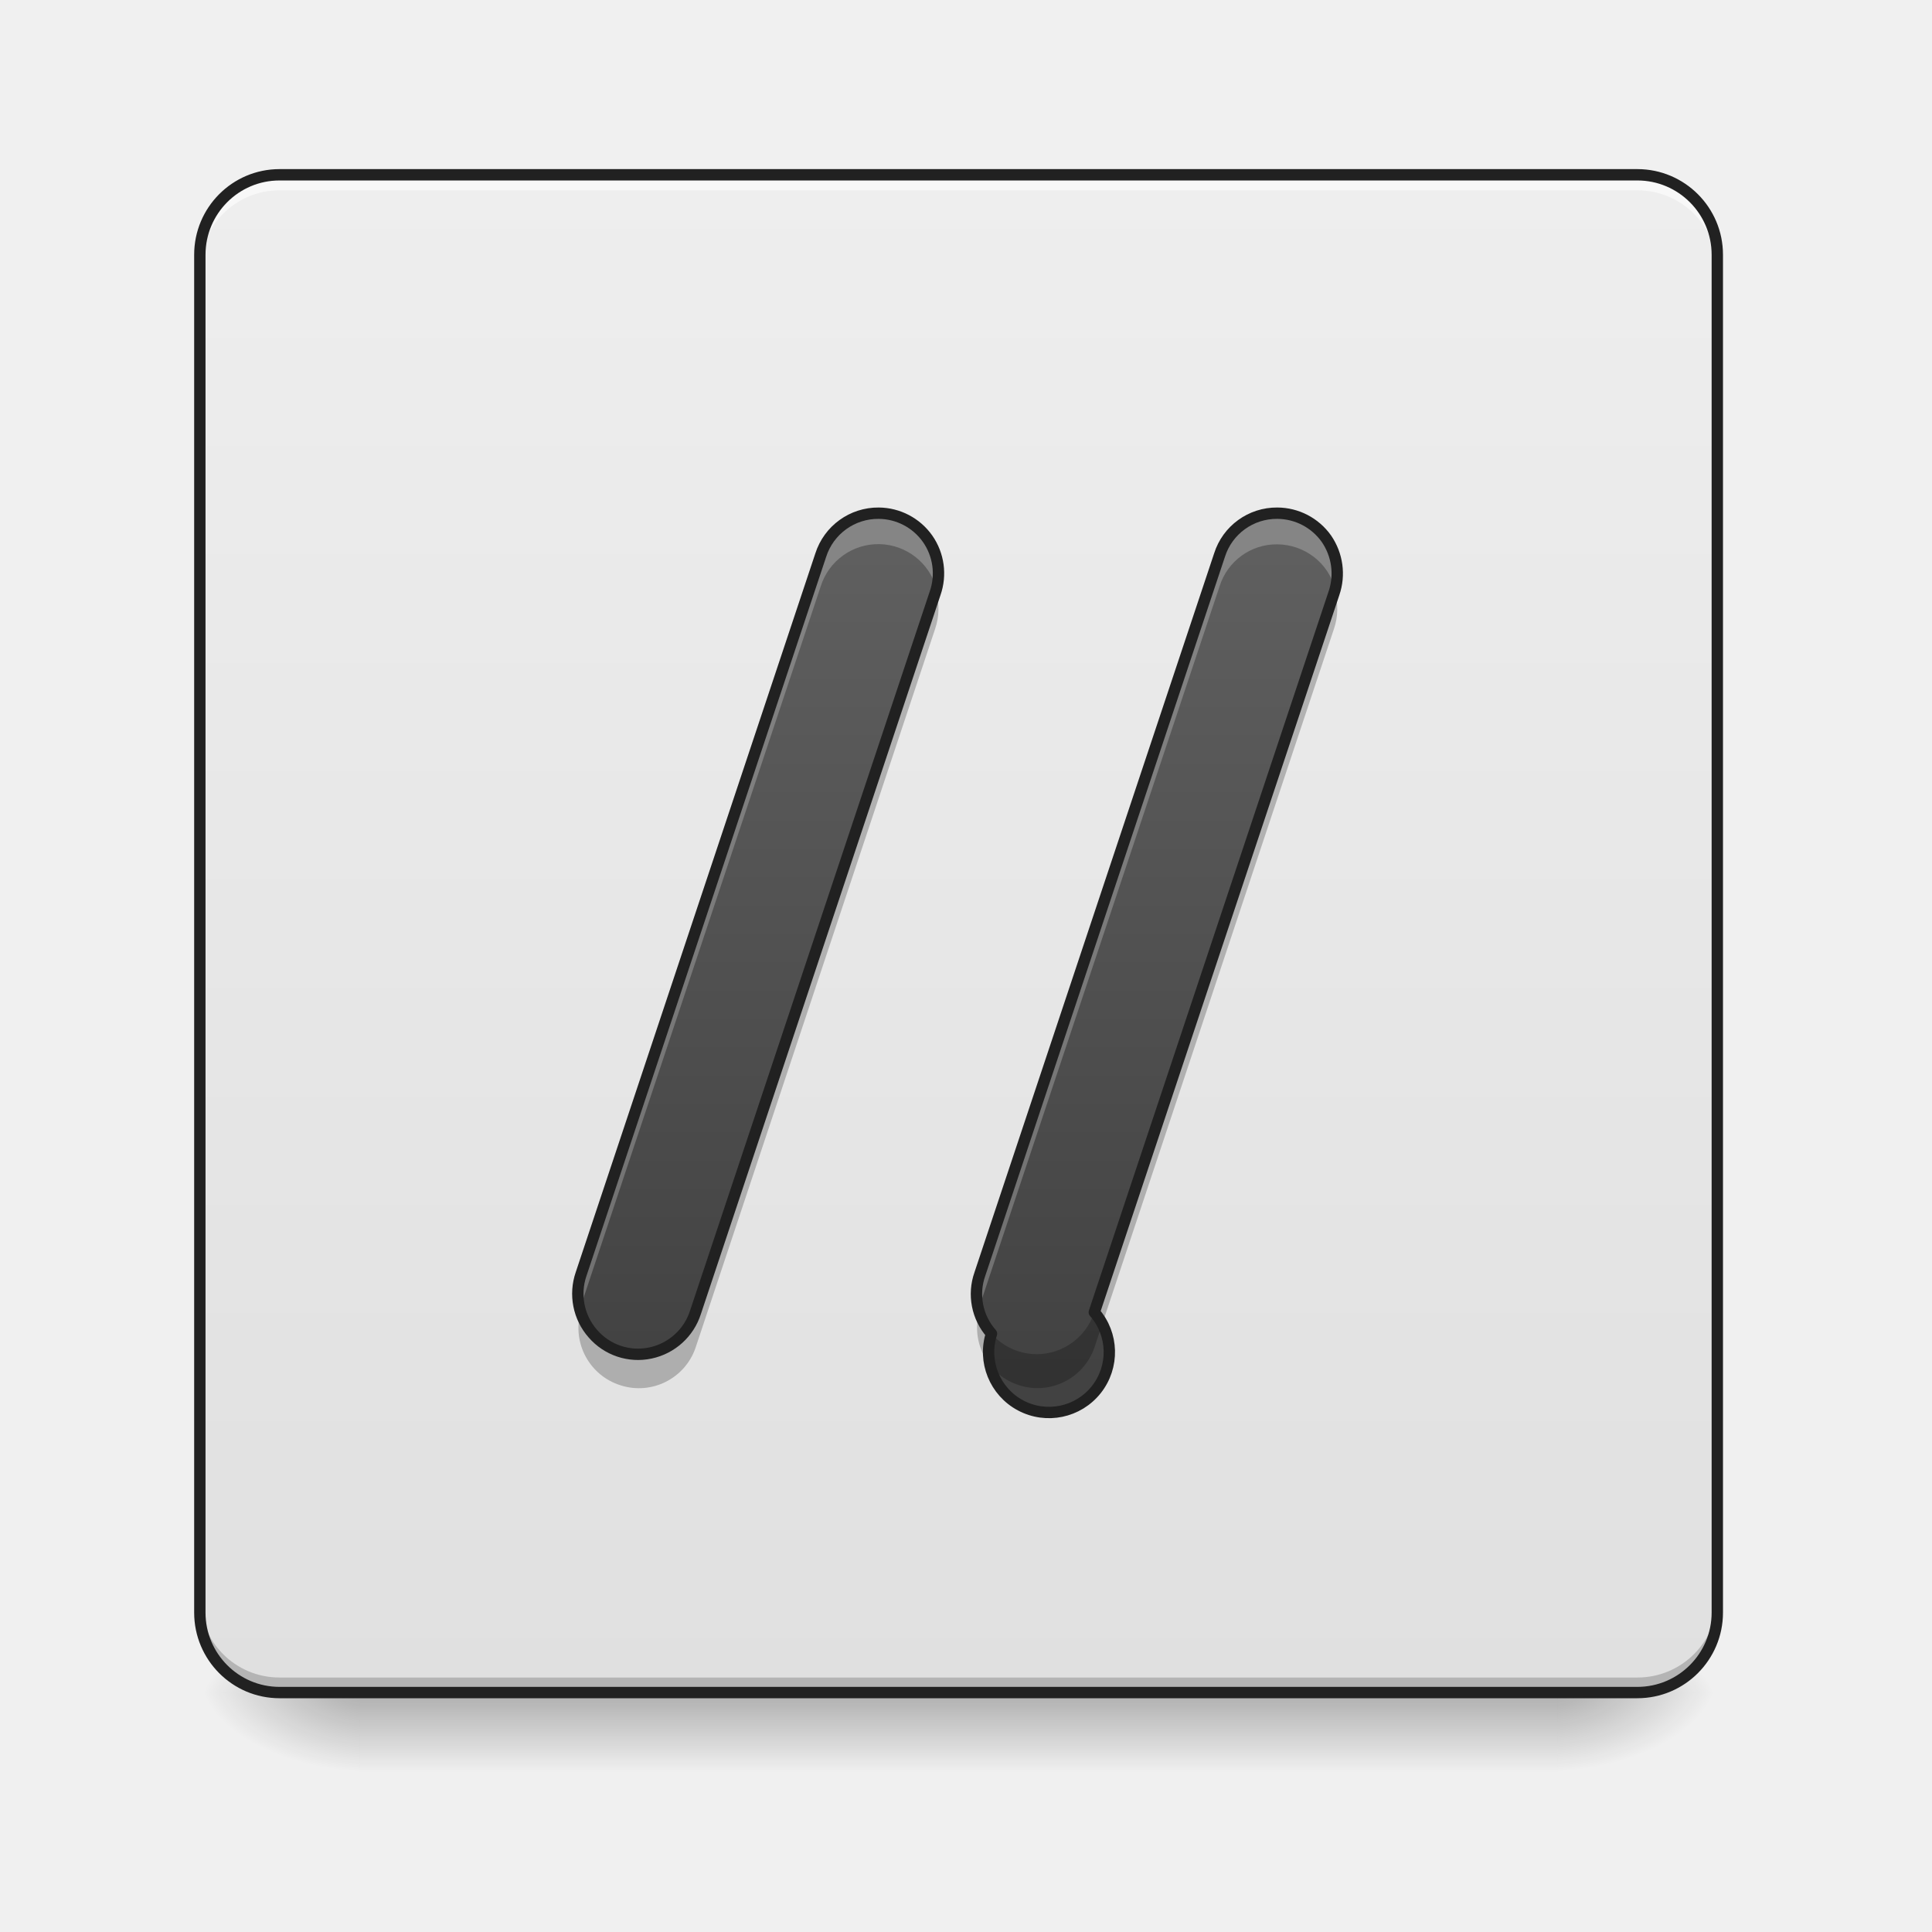
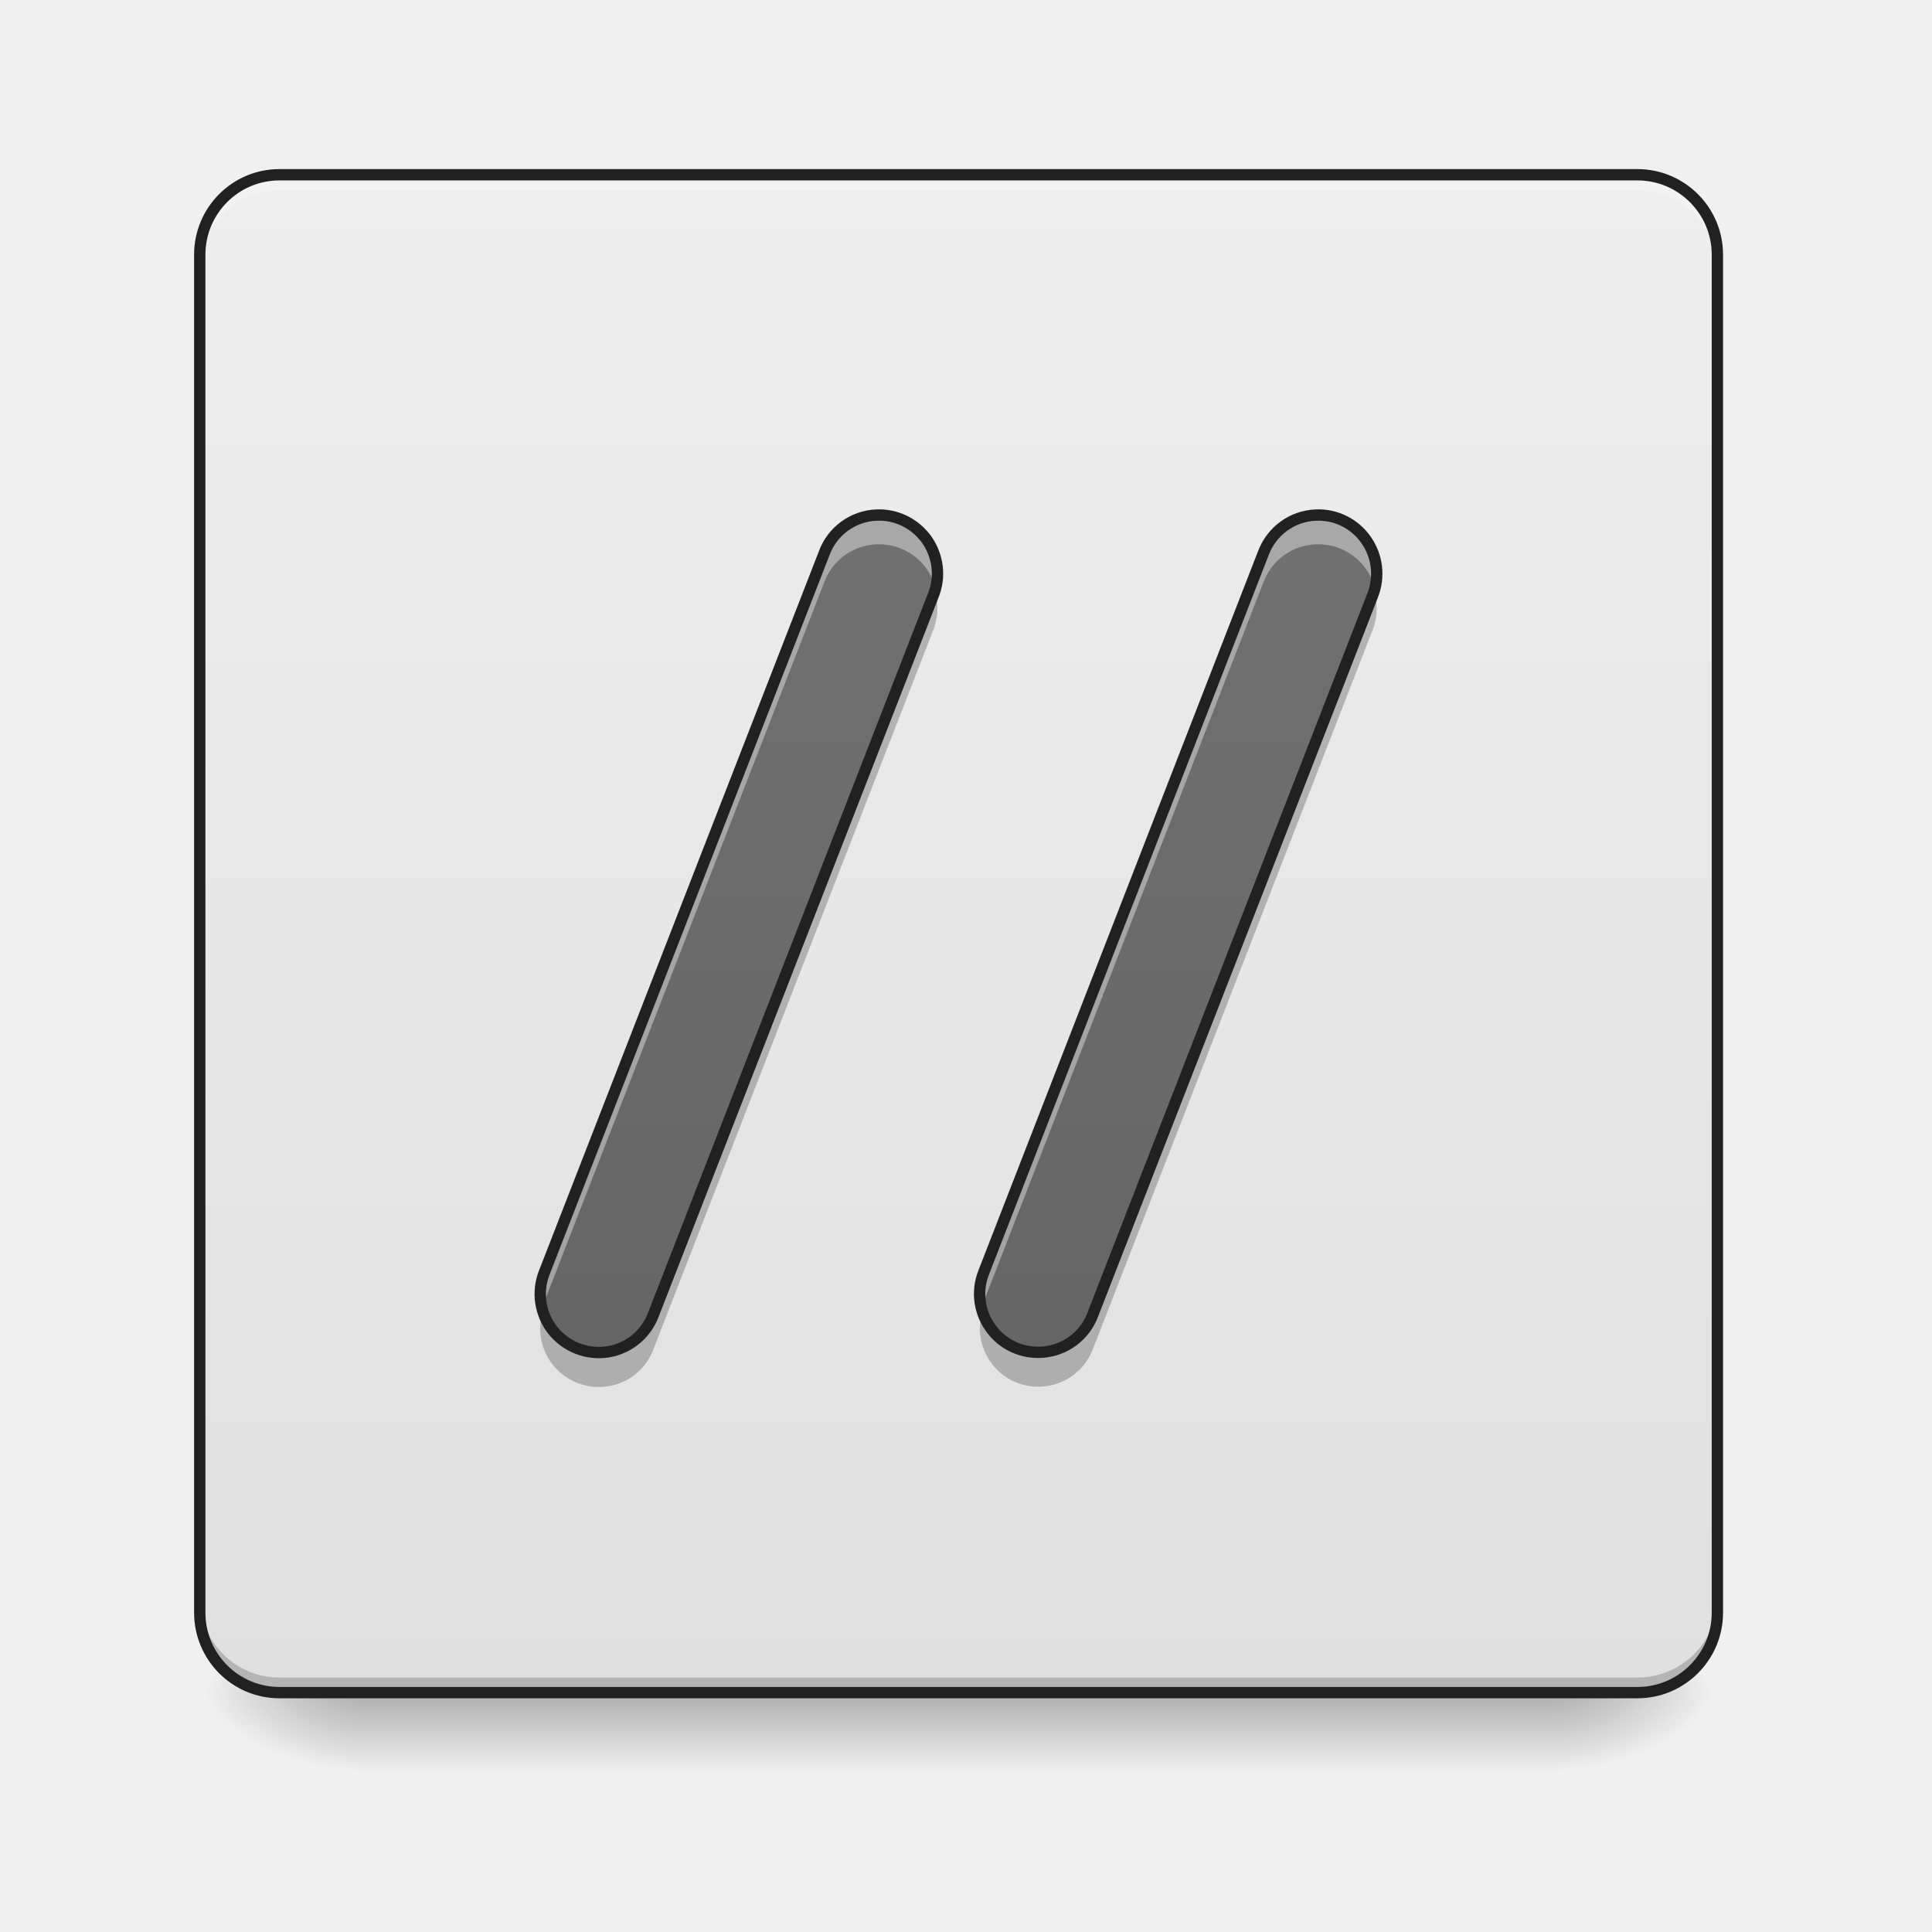
- <svg xmlns="http://www.w3.org/2000/svg" width="32" height="32">
+ <svg xmlns="http://www.w3.org/2000/svg" width="32px" height="32px" viewBox="0 0 32 32" version="1.1">
  <defs>
-     <linearGradient id="a" gradientUnits="userSpaceOnUse" x1="254" y1="233.5" x2="254" y2="254.667" gradientTransform="matrix(.0625 0 0 .0625 0 13.439)">
-       <stop offset="0" stop-opacity=".275" />
-       <stop offset="1" stop-opacity="0" />
+     <linearGradient id="linear0" gradientUnits="userSpaceOnUse" x1="254" y1="233.5" x2="254" y2="254.667" gradientTransform="matrix(0.062506,0,0,0.062506,-0.00000381506,13.43878)">
+       <stop offset="0" style="stop-color:rgb(0%,0%,0%);stop-opacity:0.275;" />
+       <stop offset="1" style="stop-color:rgb(0%,0%,0%);stop-opacity:0;" />
    </linearGradient>
-     <radialGradient id="b" gradientUnits="userSpaceOnUse" cx="450.909" cy="189.579" fx="450.909" fy="189.579" r="21.167" gradientTransform="matrix(0 -.07813 -.14064 0 52.13 63.595)">
-       <stop offset="0" stop-opacity=".314" />
-       <stop offset=".222" stop-opacity=".275" />
-       <stop offset="1" stop-opacity="0" />
+     <radialGradient id="radial0" gradientUnits="userSpaceOnUse" cx="450.909" cy="189.579" fx="450.909" fy="189.579" r="21.167" gradientTransform="matrix(0.00000017417,-0.0781325,-0.140638,-0.000000101539,52.13065,63.59533)">
+       <stop offset="0" style="stop-color:rgb(0%,0%,0%);stop-opacity:0.314;" />
+       <stop offset="0.222" style="stop-color:rgb(0%,0%,0%);stop-opacity:0.275;" />
+       <stop offset="1" style="stop-color:rgb(0%,0%,0%);stop-opacity:0;" />
    </radialGradient>
-     <radialGradient id="c" gradientUnits="userSpaceOnUse" cx="450.909" cy="189.579" fx="450.909" fy="189.579" r="21.167" gradientTransform="matrix(0 .07813 .14064 0 -20.378 -7.527)">
-       <stop offset="0" stop-opacity=".314" />
-       <stop offset=".222" stop-opacity=".275" />
-       <stop offset="1" stop-opacity="0" />
+     <radialGradient id="radial1" gradientUnits="userSpaceOnUse" cx="450.909" cy="189.579" fx="450.909" fy="189.579" r="21.167" gradientTransform="matrix(-0.00000017417,0.0781325,0.140638,0.000000101539,-20.37761,-7.527479)">
+       <stop offset="0" style="stop-color:rgb(0%,0%,0%);stop-opacity:0.314;" />
+       <stop offset="0.222" style="stop-color:rgb(0%,0%,0%);stop-opacity:0.275;" />
+       <stop offset="1" style="stop-color:rgb(0%,0%,0%);stop-opacity:0;" />
    </radialGradient>
-     <radialGradient id="d" gradientUnits="userSpaceOnUse" cx="450.909" cy="189.579" fx="450.909" fy="189.579" r="21.167" gradientTransform="matrix(0 -.07813 .14064 0 -20.378 63.595)">
-       <stop offset="0" stop-opacity=".314" />
-       <stop offset=".222" stop-opacity=".275" />
-       <stop offset="1" stop-opacity="0" />
+     <radialGradient id="radial2" gradientUnits="userSpaceOnUse" cx="450.909" cy="189.579" fx="450.909" fy="189.579" r="21.167" gradientTransform="matrix(-0.00000017417,-0.0781325,0.140638,-0.000000101539,-20.37761,63.59533)">
+       <stop offset="0" style="stop-color:rgb(0%,0%,0%);stop-opacity:0.314;" />
+       <stop offset="0.222" style="stop-color:rgb(0%,0%,0%);stop-opacity:0.275;" />
+       <stop offset="1" style="stop-color:rgb(0%,0%,0%);stop-opacity:0;" />
    </radialGradient>
-     <radialGradient id="e" gradientUnits="userSpaceOnUse" cx="450.909" cy="189.579" fx="450.909" fy="189.579" r="21.167" gradientTransform="matrix(0 .07813 -.14064 0 52.13 -7.527)">
-       <stop offset="0" stop-opacity=".314" />
-       <stop offset=".222" stop-opacity=".275" />
-       <stop offset="1" stop-opacity="0" />
+     <radialGradient id="radial3" gradientUnits="userSpaceOnUse" cx="450.909" cy="189.579" fx="450.909" fy="189.579" r="21.167" gradientTransform="matrix(0.00000017417,0.0781325,-0.140638,0.000000101539,52.13065,-7.527479)">
+       <stop offset="0" style="stop-color:rgb(0%,0%,0%);stop-opacity:0.314;" />
+       <stop offset="0.222" style="stop-color:rgb(0%,0%,0%);stop-opacity:0.275;" />
+       <stop offset="1" style="stop-color:rgb(0%,0%,0%);stop-opacity:0;" />
    </radialGradient>
-     <linearGradient id="f" gradientUnits="userSpaceOnUse" x1="169.333" y1="233.5" x2="169.333" y2="-168.667" gradientTransform="matrix(.0625 0 0 .0625 0 13.439)">
-       <stop offset="0" stop-color="#e0e0e0" />
-       <stop offset="1" stop-color="#eee" />
+     <linearGradient id="linear1" gradientUnits="userSpaceOnUse" x1="169.333" y1="233.5" x2="169.333" y2="-168.667" gradientTransform="matrix(0.062506,0,0,0.062506,0,13.43878)">
+       <stop offset="0" style="stop-color:rgb(87.843%,87.843%,87.843%);stop-opacity:1;" />
+       <stop offset="1" style="stop-color:rgb(93.333%,93.333%,93.333%);stop-opacity:1;" />
    </linearGradient>
-     <linearGradient id="g" gradientUnits="userSpaceOnUse" x1="232.833" y1="148.833" x2="232.833" y2="-84" gradientTransform="matrix(.0625 0 0 .0625 -.673 13.439)">
-       <stop offset="0" stop-color="#424242" />
-       <stop offset="1" stop-color="#616161" />
+     <linearGradient id="linear2" gradientUnits="userSpaceOnUse" x1="254" y1="233.5" x2="254" y2="-168.667">
+       <stop offset="0" style="stop-color:rgb(38.039%,38.039%,38.039%);stop-opacity:1;" />
+       <stop offset="1" style="stop-color:rgb(45.882%,45.882%,45.882%);stop-opacity:1;" />
    </linearGradient>
-     <linearGradient id="h" gradientUnits="userSpaceOnUse" x1="232.833" y1="148.833" x2="232.833" y2="-84" gradientTransform="matrix(.0625 0 0 .0625 5.931 13.439)">
-       <stop offset="0" stop-color="#424242" />
-       <stop offset="1" stop-color="#616161" />
+     <linearGradient id="linear3" gradientUnits="userSpaceOnUse" x1="254" y1="233.5" x2="254" y2="-168.667">
+       <stop offset="0" style="stop-color:rgb(38.039%,38.039%,38.039%);stop-opacity:1;" />
+       <stop offset="1" style="stop-color:rgb(45.882%,45.882%,45.882%);stop-opacity:1;" />
    </linearGradient>
  </defs>
-   <path d="M5.953 27.938h19.848v1.468H5.953zm0 0" fill="url(#a)" />
-   <path d="M25.8 28.035h2.645v-1.324h-2.644zm0 0" fill="url(#b)" />
-   <path d="M5.953 28.035H3.31v1.32h2.644zm0 0" fill="url(#c)" />
-   <path d="M5.953 28.035H3.31v-1.324h2.644zm0 0" fill="url(#d)" />
-   <path d="M25.8 28.035h2.645v1.32h-2.644zm0 0" fill="url(#e)" />
-   <path d="M4.629 2.895H27.12c.73 0 1.324.593 1.324 1.324V26.71c0 .73-.593 1.324-1.324 1.324H4.63c-.73 0-1.32-.594-1.32-1.324V4.219c0-.73.59-1.324 1.32-1.324zm0 0" fill="url(#f)" />
-   <path d="M4.629 2.988c-.73 0-1.32.59-1.32 1.325v.164c0-.73.59-1.325 1.32-1.325H27.12c.734 0 1.324.594 1.324 1.325v-.165a1.32 1.32 0 0 0-1.324-1.324zm0 0" fill="#f8f8f8" />
-   <path d="M4.629 27.953c-.73 0-1.32-.594-1.32-1.324v-.168c0 .734.59 1.324 1.32 1.324H27.12a1.32 1.32 0 0 0 1.324-1.324v.168c0 .73-.59 1.324-1.324 1.324zm0 0" fill-opacity=".196" />
-   <path d="M4.629 2.895H27.12c.73 0 1.324.593 1.324 1.324V26.71c0 .73-.593 1.324-1.324 1.324H4.63c-.73 0-1.32-.594-1.32-1.324V4.219c0-.73.59-1.324 1.32-1.324zm0 0" fill="none" stroke-width=".188" stroke-linecap="round" stroke="#212121" />
-   <path d="M14.555 8.5a.999.999 0 0 0-.961.695L9.625 21.102c-.117.34-.043.718.195.988a.987.987 0 0 0 .953.32 1 1 0 0 0 .747-.676l3.968-11.906a1 1 0 0 0-.125-.906 1 1 0 0 0-.808-.422zm0 0" fill="url(#g)" />
-   <path d="M14.555 8.5a.999.999 0 0 0-.961.695L9.625 21.102a.981.981 0 0 0-.02.59c.004-.024.012-.047.02-.075l3.969-11.906a.999.999 0 0 1 1.918.043.998.998 0 0 0-.957-1.254zm0 0" fill="#fff" fill-opacity=".235" />
-   <path d="M15.5 9.793l-.012.035-3.968 11.906a.998.998 0 0 1-1.902-.008.995.995 0 0 0 .663 1.22.992.992 0 0 0 1.239-.622l3.968-11.906c.07-.203.075-.422.012-.625zm0 0" fill-opacity=".235" />
-   <path d="M14.555 8.5a.999.999 0 0 0-.961.695L9.625 21.102c-.117.34-.043.718.195.988a.987.987 0 0 0 .953.32 1 1 0 0 0 .747-.676l3.968-11.906a1 1 0 0 0-.125-.906 1 1 0 0 0-.808-.422zm0 0" fill="none" stroke-width=".188" stroke-linecap="round" stroke-linejoin="round" stroke="#212121" />
-   <path d="M21.156 8.5a.994.994 0 0 0-.957.695L16.23 21.102a.991.991 0 0 0 .192.988 1 1 0 1 0 1.703-.355l3.969-11.907c.105-.305.058-.64-.125-.906a1.002 1.002 0 0 0-.813-.422zm0 0" fill="url(#h)" />
-   <path d="M21.156 8.5a.994.994 0 0 0-.957.695L16.23 21.102a1.013 1.013 0 0 0-.023.59c.008-.024.016-.047.023-.075L20.2 9.711c.132-.418.519-.7.956-.695.45.004.844.304.957.738a.991.991 0 0 0-.957-1.254zm0 0" fill="#fff" fill-opacity=".235" />
-   <path d="M22.105 9.793l-.011.035-3.969 11.906c-.133.414-.52.696-.957.696a1.001 1.001 0 0 1-.95-.703c-.14.52.153 1.058.665 1.218a.997.997 0 0 0 1.242-.62l3.969-11.907c.07-.203.074-.422.011-.625zm0 0" fill-opacity=".235" />
-   <path d="M21.156 8.5a.994.994 0 0 0-.957.695L16.23 21.102a.991.991 0 0 0 .192.988 1 1 0 1 0 1.703-.355l3.969-11.907c.105-.305.058-.64-.125-.906a1.002 1.002 0 0 0-.813-.422zm0 0" fill="none" stroke-width=".188" stroke-linecap="round" stroke-linejoin="round" stroke="#212121" />
+   <g id="surface1">
+     <path style=" stroke:none;fill-rule:nonzero;fill:url(#linear0);" d="M 5.953 27.938 L 25.801 27.938 L 25.801 29.406 L 5.953 29.406 Z M 5.953 27.938 " />
+     <path style=" stroke:none;fill-rule:nonzero;fill:url(#radial0);" d="M 25.801 28.035 L 28.445 28.035 L 28.445 26.711 L 25.801 26.711 Z M 25.801 28.035 " />
+     <path style=" stroke:none;fill-rule:nonzero;fill:url(#radial1);" d="M 5.953 28.035 L 3.309 28.035 L 3.309 29.355 L 5.953 29.355 Z M 5.953 28.035 " />
+     <path style=" stroke:none;fill-rule:nonzero;fill:url(#radial2);" d="M 5.953 28.035 L 3.309 28.035 L 3.309 26.711 L 5.953 26.711 Z M 5.953 28.035 " />
+     <path style=" stroke:none;fill-rule:nonzero;fill:url(#radial3);" d="M 25.801 28.035 L 28.445 28.035 L 28.445 29.355 L 25.801 29.355 Z M 25.801 28.035 " />
+     <path style=" stroke:none;fill-rule:nonzero;fill:url(#linear1);" d="M 4.629 2.895 L 27.121 2.895 C 27.852 2.895 28.445 3.488 28.445 4.219 L 28.445 26.711 C 28.445 27.441 27.852 28.035 27.121 28.035 L 4.629 28.035 C 3.898 28.035 3.309 27.441 3.309 26.711 L 3.309 4.219 C 3.309 3.488 3.898 2.895 4.629 2.895 Z M 4.629 2.895 " />
+     <path style=" stroke:none;fill-rule:nonzero;fill:rgb(97.255%,97.255%,97.255%);fill-opacity:0.392;" d="M 4.629 2.988 C 3.898 2.988 3.309 3.578 3.309 4.312 L 3.309 4.477 C 3.309 3.746 3.898 3.152 4.629 3.152 L 27.121 3.152 C 27.855 3.152 28.445 3.746 28.445 4.477 L 28.445 4.312 C 28.445 3.578 27.855 2.988 27.121 2.988 Z M 4.629 2.988 " />
+     <path style=" stroke:none;fill-rule:nonzero;fill:rgb(0%,0%,0%);fill-opacity:0.196;" d="M 4.629 27.953 C 3.898 27.953 3.309 27.359 3.309 26.629 L 3.309 26.461 C 3.309 27.195 3.898 27.785 4.629 27.785 L 27.121 27.785 C 27.855 27.785 28.445 27.195 28.445 26.461 L 28.445 26.629 C 28.445 27.359 27.855 27.953 27.121 27.953 Z M 4.629 27.953 " />
+     <path style="fill:none;stroke-width:3;stroke-linecap:round;stroke-linejoin:miter;stroke:rgb(12.941%,12.941%,12.941%);stroke-opacity:1;stroke-miterlimit:4;" d="M 74.055 -168.692 L 433.896 -168.692 C 445.582 -168.692 455.082 -159.193 455.082 -147.506 L 455.082 212.334 C 455.082 224.021 445.582 233.52 433.896 233.52 L 74.055 233.52 C 62.369 233.52 52.932 224.021 52.932 212.334 L 52.932 -147.506 C 52.932 -159.193 62.369 -168.692 74.055 -168.692 Z M 74.055 -168.692 " transform="matrix(0.062506,0,0,0.062506,0,13.43878)" />
+     <path style="fill:none;stroke-width:31;stroke-linecap:round;stroke-linejoin:round;stroke:url(#linear2);stroke-miterlimit:4;" d="M 158.735 127.655 L 232.853 -62.827 " transform="matrix(0.062506,0,0,0.062506,0,13.43878)" />
+     <path style="fill:none;stroke-width:31;stroke-linecap:round;stroke-linejoin:round;stroke:url(#linear3);stroke-miterlimit:4;" d="M 275.161 127.655 L 349.279 -62.827 " transform="matrix(0.062506,0,0,0.062506,0,13.43878)" />
+     <path style=" stroke:none;fill-rule:nonzero;fill:rgb(100%,100%,100%);fill-opacity:0.392;" d="M 14.516 8.531 C 14.129 8.547 13.785 8.797 13.652 9.16 L 9.02 21.066 C 8.941 21.262 8.926 21.473 8.98 21.676 C 8.992 21.633 9.004 21.594 9.02 21.551 L 13.652 9.645 C 13.785 9.281 14.129 9.031 14.516 9.016 C 14.973 8.996 15.383 9.297 15.496 9.742 C 15.574 9.445 15.504 9.129 15.309 8.891 C 15.117 8.648 14.824 8.516 14.516 8.531 Z M 21.793 8.531 C 21.402 8.547 21.062 8.797 20.926 9.16 L 16.297 21.066 C 16.219 21.258 16.207 21.473 16.258 21.672 C 16.27 21.633 16.281 21.59 16.297 21.551 L 20.926 9.645 C 21.062 9.281 21.402 9.031 21.793 9.016 C 22.25 8.996 22.656 9.297 22.773 9.742 C 22.848 9.445 22.781 9.129 22.586 8.891 C 22.395 8.648 22.098 8.516 21.793 8.531 Z M 21.793 8.531 " />
+     <path style=" stroke:none;fill-rule:nonzero;fill:rgb(0%,0%,0%);fill-opacity:0.235;" d="M 15.484 9.793 C 15.477 9.824 15.469 9.852 15.457 9.879 L 10.824 21.785 C 10.68 22.176 10.301 22.43 9.887 22.418 C 9.469 22.402 9.109 22.125 8.988 21.727 C 8.84 22.227 9.113 22.758 9.609 22.922 C 10.105 23.09 10.645 22.832 10.824 22.344 L 15.457 10.438 C 15.539 10.23 15.551 10.004 15.484 9.793 Z M 15.484 9.793 " />
+     <path style=" stroke:none;fill-rule:nonzero;fill:rgb(0%,0%,0%);fill-opacity:0.235;" d="M 22.762 9.793 C 22.754 9.824 22.746 9.852 22.734 9.879 L 18.102 21.785 C 17.957 22.176 17.578 22.426 17.164 22.414 C 16.746 22.398 16.387 22.121 16.27 21.723 C 16.121 22.223 16.395 22.75 16.887 22.918 C 17.379 23.082 17.918 22.832 18.102 22.344 L 22.734 10.438 C 22.816 10.23 22.824 10.004 22.762 9.793 Z M 22.762 9.793 " />
+     <path style="fill:none;stroke-width:3;stroke-linecap:round;stroke-linejoin:round;stroke:rgb(12.941%,12.941%,12.941%);stroke-opacity:1;stroke-miterlimit:4;" d="M 232.228 -78.513 C 226.041 -78.263 220.541 -74.263 218.417 -68.451 L 144.299 122.03 C 142.174 127.217 143.049 133.154 146.486 137.529 C 149.986 141.903 155.548 144.091 161.11 143.216 C 166.609 142.341 171.234 138.529 173.171 133.279 L 247.289 -57.203 C 249.289 -62.077 248.601 -67.639 245.602 -71.951 C 242.539 -76.263 237.477 -78.763 232.228 -78.513 Z M 232.228 -78.513 " transform="matrix(0.062506,0,0,0.062506,0,13.43878)" />
+     <path style="fill:none;stroke-width:3;stroke-linecap:round;stroke-linejoin:round;stroke:rgb(12.941%,12.941%,12.941%);stroke-opacity:1;stroke-miterlimit:4;" d="M 348.654 -78.513 C 342.405 -78.263 336.968 -74.263 334.781 -68.451 L 260.725 122.03 C 258.6 127.217 259.475 133.154 262.975 137.529 C 266.412 141.903 271.974 144.028 277.536 143.153 C 283.035 142.278 287.66 138.529 289.597 133.279 L 363.715 -57.203 C 365.653 -62.077 365.028 -67.639 361.965 -71.951 C 358.966 -76.263 353.904 -78.763 348.654 -78.513 Z M 348.654 -78.513 " transform="matrix(0.062506,0,0,0.062506,0,13.43878)" />
+   </g>
</svg>
